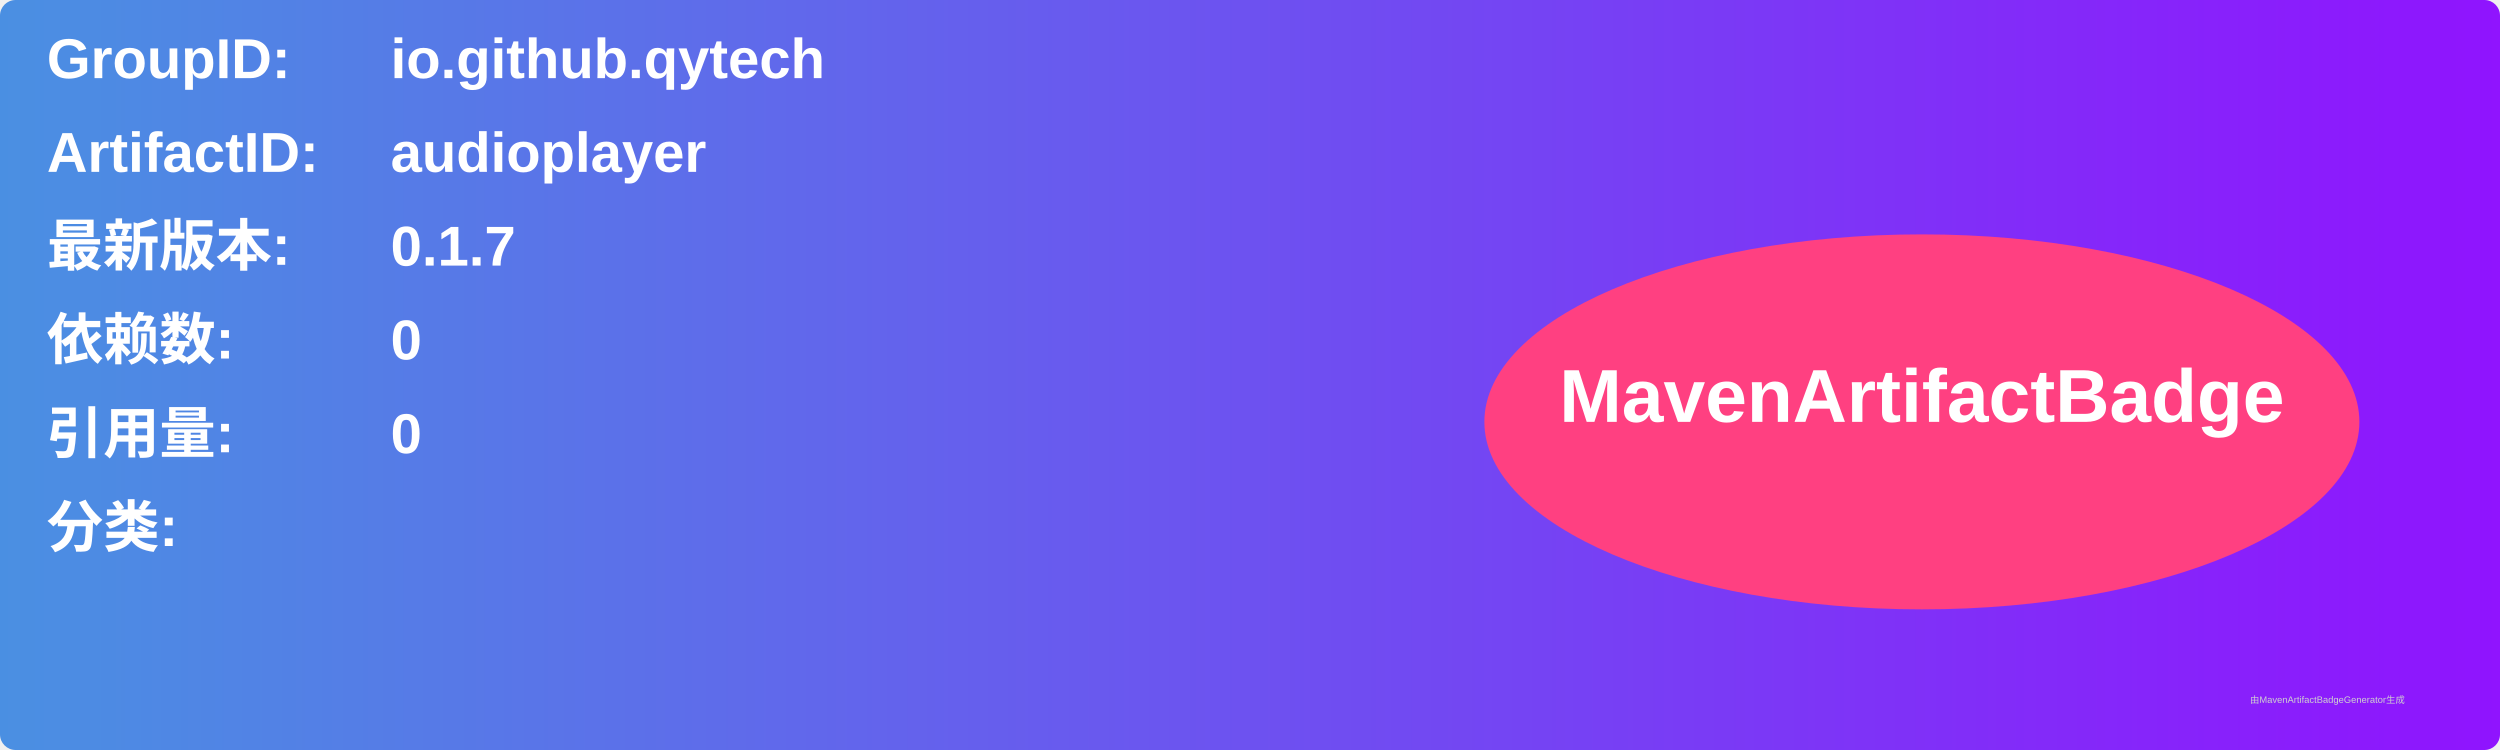
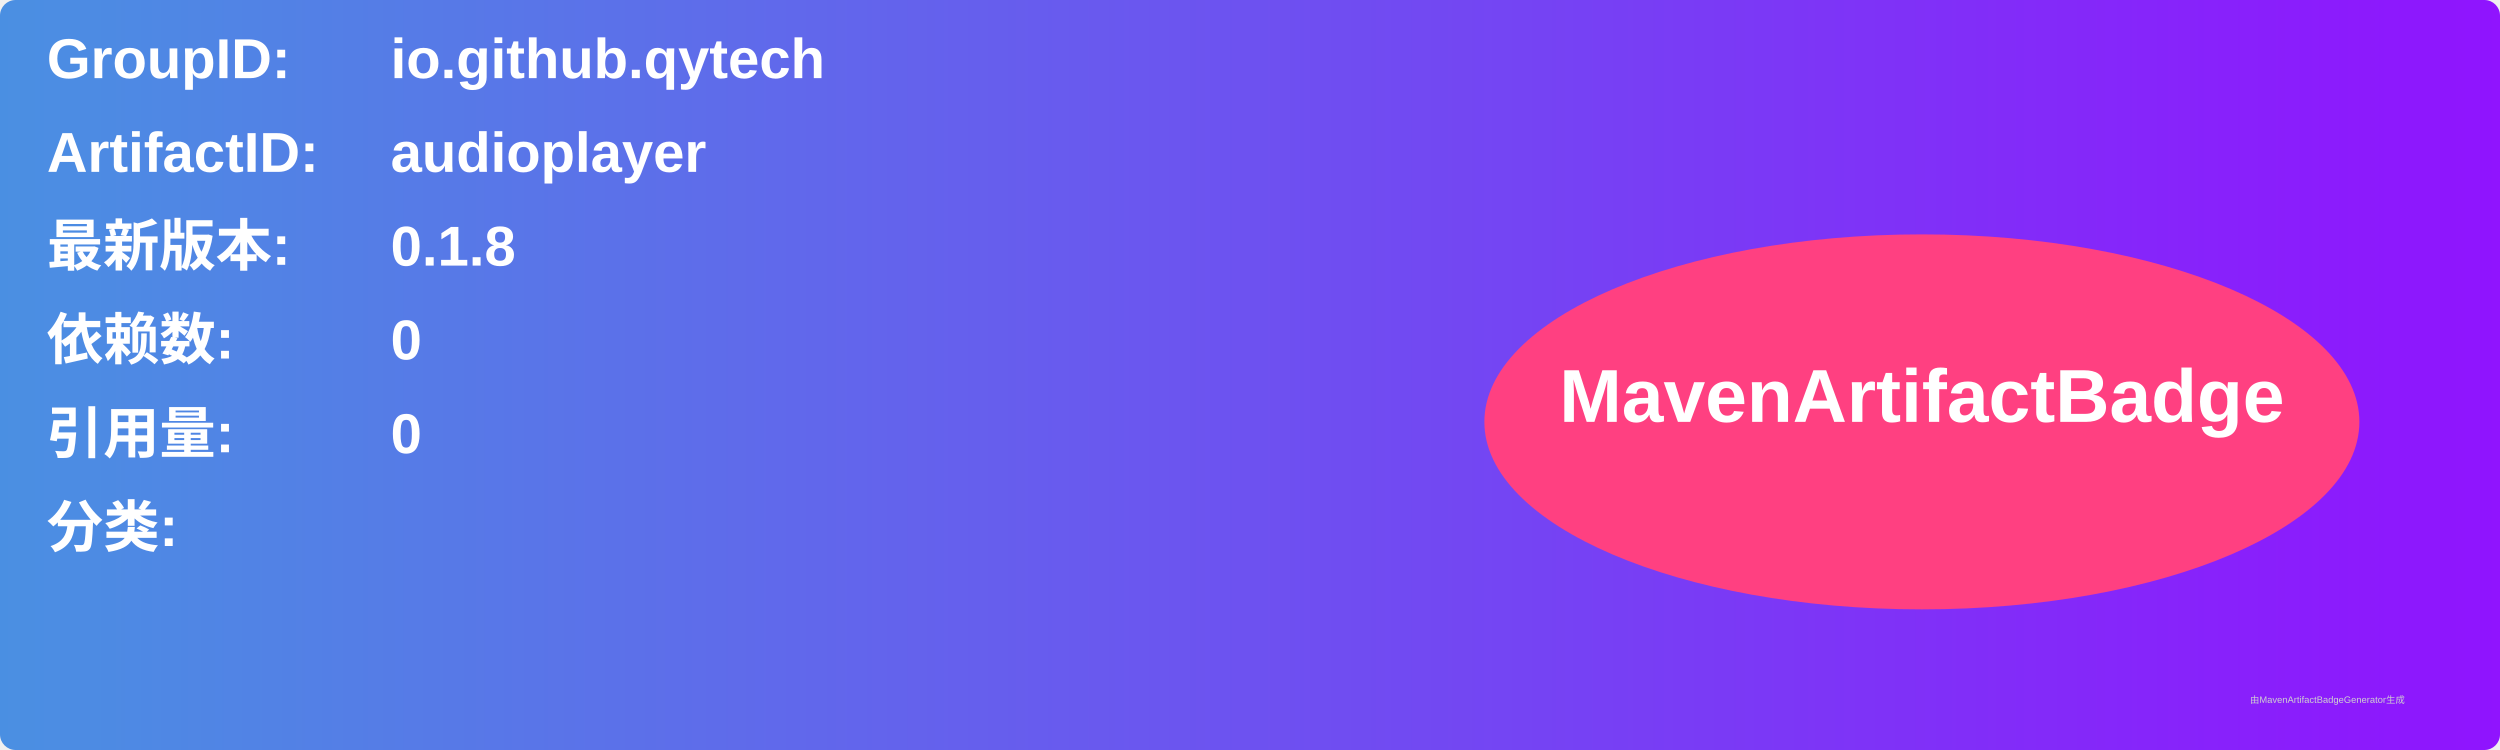
<svg xmlns="http://www.w3.org/2000/svg" width="800" height="240" viewBox="0 0 800 240">
  <linearGradient id="grad" x1="0%" y1="0%" x2="100%" y2="0%">
    <stop offset="0%" stop-color="#4a90e2" />
    <stop offset="100%" stop-color="#9013fe" />
  </linearGradient>
  <rect width="100%" height="100%" rx="5" ry="5" fill="url(#grad)" />
  <g transform="translate(15, 15)">
    <text x="0" y="10" font-family="Arial" font-size="18" fill="white" font-weight="bold" width="260">GroupID:</text>
    <text x="110" y="10" font-family="Arial" font-size="18" fill="white" font-weight="bold" width="460">io.github.qytech</text>
    <text x="0" y="40" font-family="Arial" font-size="18" fill="white" font-weight="bold" width="260">ArtifactID:</text>
    <text x="110" y="40" font-family="Arial" font-size="18" fill="white" font-weight="bold" width="460">audioplayer</text>
    <text x="0" y="70" font-family="Arial" font-size="18" fill="white" font-weight="bold">最新版本:</text>
    <text x="110" y="70" font-family="Arial" font-size="18" fill="white" font-weight="bold">
-       <tspan font-weight="bold">0.1.7</tspan>
+       <tspan font-weight="bold">0.1.8</tspan>
    </text>
    <text x="0" y="100" font-family="Arial" font-size="18" fill="white" font-weight="bold">依赖数: </text>
    <text x="110" y="100" font-family="Arial" font-size="18" fill="white">
      <tspan font-weight="bold">0</tspan>
    </text>
    <text x="0" y="130" font-family="Arial" font-size="18" fill="white" font-weight="bold">引用量: </text>
    <text x="110" y="130" font-family="Arial" font-size="18" fill="white">
      <tspan font-weight="bold">0</tspan>
    </text>
    <text x="0" y="160" font-family="Arial" font-size="18" fill="white" font-weight="bold">分类:</text>
    <text x="10" y="190" font-family="Arial" font-size="10" fill="white">
      <tspan font-weight="bold" />
    </text>
    <ellipse cx="600" cy="120" rx="140" ry="60" fill="#ff4081" />
    <text x="600" y="120" text-anchor="middle" font-family="Arial" font-size="24" fill="white" font-weight="bold">MavenArtifactBadge</text>
  </g>
  <text x="720" y="225" font-family="Arial" font-size="3" fill="#d0d0d0">由MavenArtifactBadgeGenerator生成</text>
</svg>
